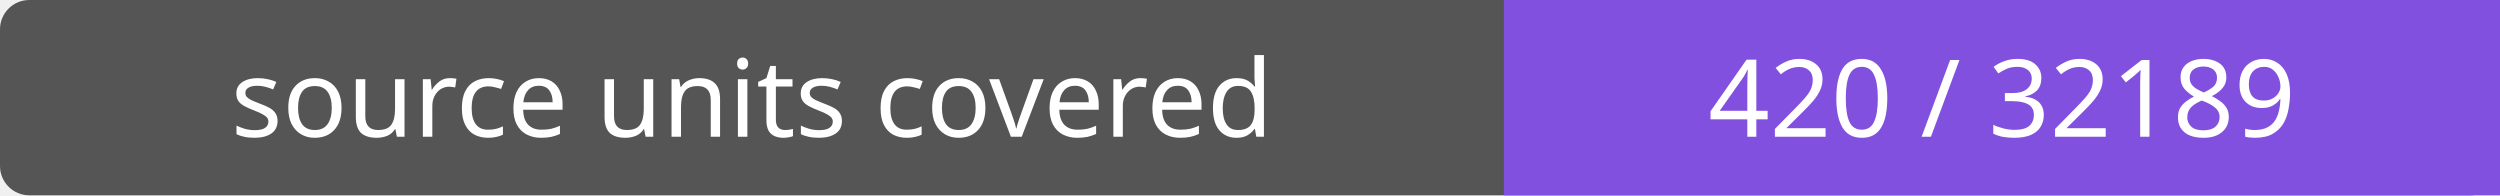
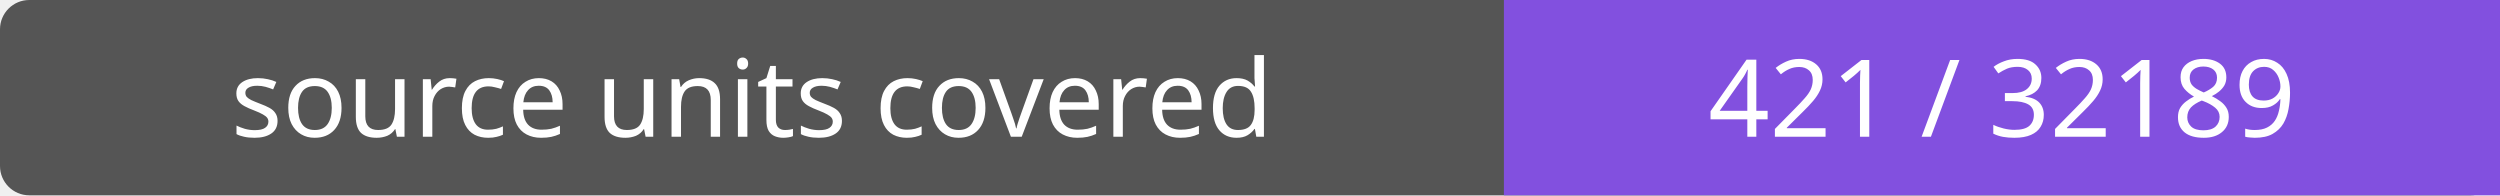
- <svg xmlns="http://www.w3.org/2000/svg" width="256" height="20" role="img" aria-label="source units covered: 420 / 32189">
+ <svg xmlns="http://www.w3.org/2000/svg" width="256" height="20" role="img" aria-label="source units covered: 421 / 32189">
  <rect width="256" height="20" rx="3" fill="#555" />
  <path fill="#8250df" d="M154 0h102v20H154z" />
  <g fill="#fff" text-anchor="middle" font-family="Verdana,sans-serif" font-size="11">
    <text x="77.0" y="14">source units covered</text>
-     <text x="205.0" y="14">420 / 32189</text>
+     <text x="205.0" y="14">421 / 32189</text>
  </g>
</svg>
